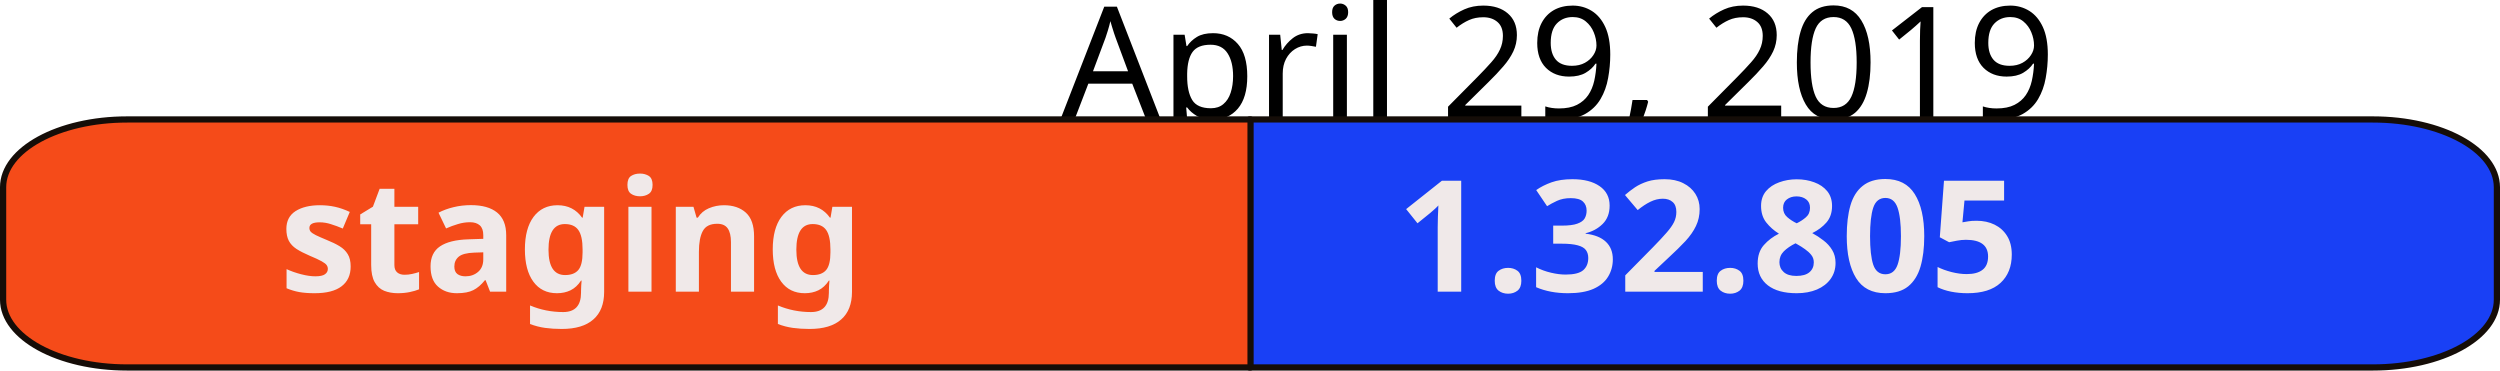
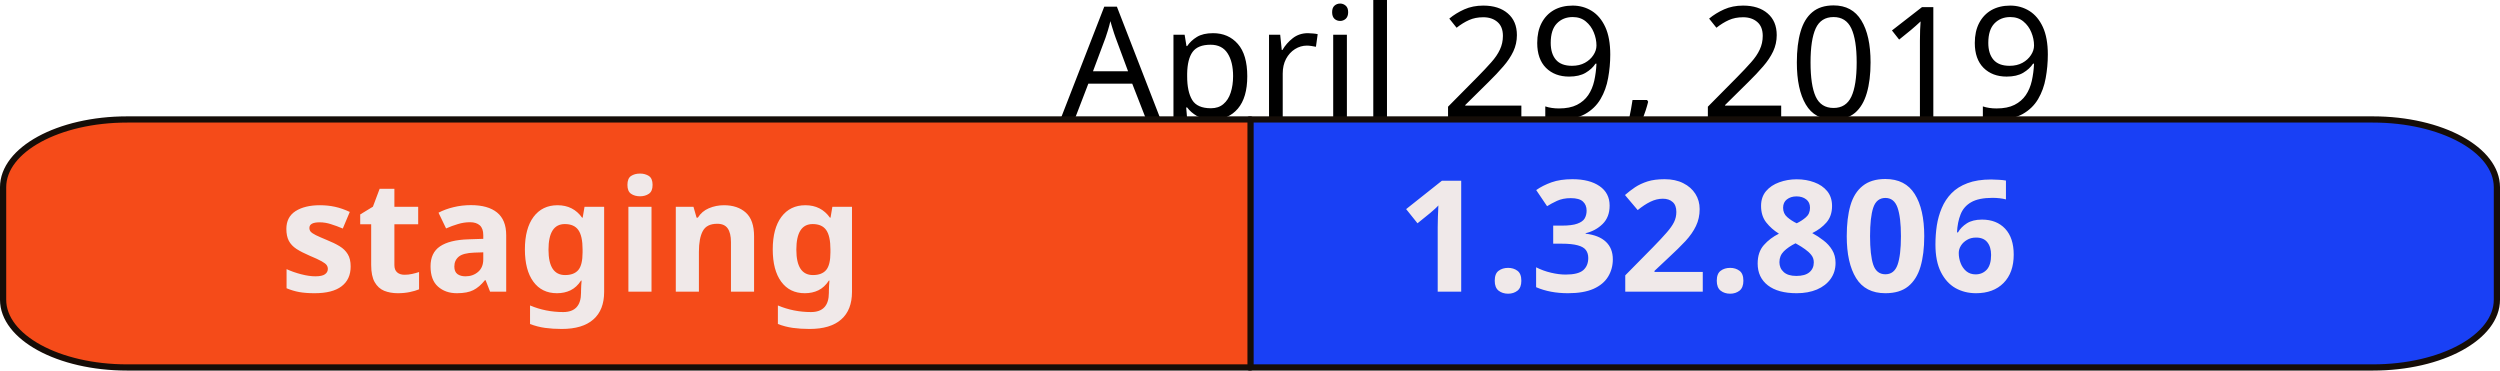
<svg xmlns="http://www.w3.org/2000/svg" width="113.512mm" height="16.826mm" viewBox="0 0 402.209 59.618" id="svg2" version="1.1">
  <defs id="defs4" />
  <g id="layer1" transform="translate(-122.2328,-45.79602)">
    <text xml:space="preserve" style="font-style:normal;font-weight:normal;font-size:40px;line-height:125%;font-family:sans-serif;letter-spacing:0px;word-spacing:0px;fill:#000000;fill-opacity:1;stroke:none;stroke-width:1px;stroke-linecap:butt;stroke-linejoin:miter;stroke-opacity:1" x="322.774" y="64.79" id="text10042">
      <tspan id="tspan10044" x="505" y="64.79" style="font-size:25px;text-anchor:end">April 29, 2019</tspan>
    </text>
    <path style="opacity:1;fill:#1940f5;fill-opacity:1;fill-rule:nonzero;stroke:#150d08;stroke-width:1;stroke-linejoin:round;stroke-miterlimit:4;stroke-dasharray:none;stroke-opacity:1" d="m 323.248,65.014 0,39.9 180.727,0 c 11.062,0 19.967,-4.864 19.967,-10.906 l 0,-18.088 c 0,-6.042 -8.905,-10.906 -19.967,-10.906 l -180.727,0 z" id="rect10000" />
    <path id="path10032" d="m 323.426,65.014 0,39.9 -180.727,0 c -11.062,0 -19.967,-4.864 -19.967,-10.906 l 0,-18.088 c 0,-6.042 8.905,-10.906 19.967,-10.906 l 180.727,0 z" style="opacity:1;fill:#f54b19;fill-opacity:1;fill-rule:nonzero;stroke:#150d08;stroke-width:1;stroke-linejoin:round;stroke-miterlimit:4;stroke-dasharray:none;stroke-opacity:1" />
    <text xml:space="preserve" style="font-style:normal;font-weight:normal;font-size:40px;line-height:125%;font-family:sans-serif;letter-spacing:0px;word-spacing:0px;fill:#f0e9e9;fill-opacity:1;stroke:none;stroke-width:1px;stroke-linecap:butt;stroke-linejoin:miter;stroke-opacity:1" x="167.18" y="92.717" id="text10034">
      <tspan id="tspan10036" x="167.18" y="92.717" style="font-style:normal;font-variant:normal;font-weight:bold;font-stretch:normal;font-size:25px;font-family:sans-serif;-inkscape-font-specification:'sans-serif Bold'">staging</tspan>
    </text>
    <text id="text10038" y="92.717" x="346.987" style="font-style:normal;font-weight:normal;font-size:40px;line-height:125%;font-family:sans-serif;letter-spacing:0px;word-spacing:0px;fill:#f0e9e9;fill-opacity:1;stroke:none;stroke-width:1px;stroke-linecap:butt;stroke-linejoin:miter;stroke-opacity:1" xml:space="preserve">
-       <tspan style="font-style:normal;font-variant:normal;font-weight:bold;font-stretch:normal;font-size:25px;font-family:sans-serif;-inkscape-font-specification:'sans-serif Bold'" y="92.717" x="346.987" id="tspan10040">1.32.805</tspan>
+       <tspan style="font-style:normal;font-variant:normal;font-weight:bold;font-stretch:normal;font-size:25px;font-family:sans-serif;-inkscape-font-specification:'sans-serif Bold'" y="92.717" x="346.987" id="tspan10040">1.32.806</tspan>
    </text>
  </g>
</svg>
